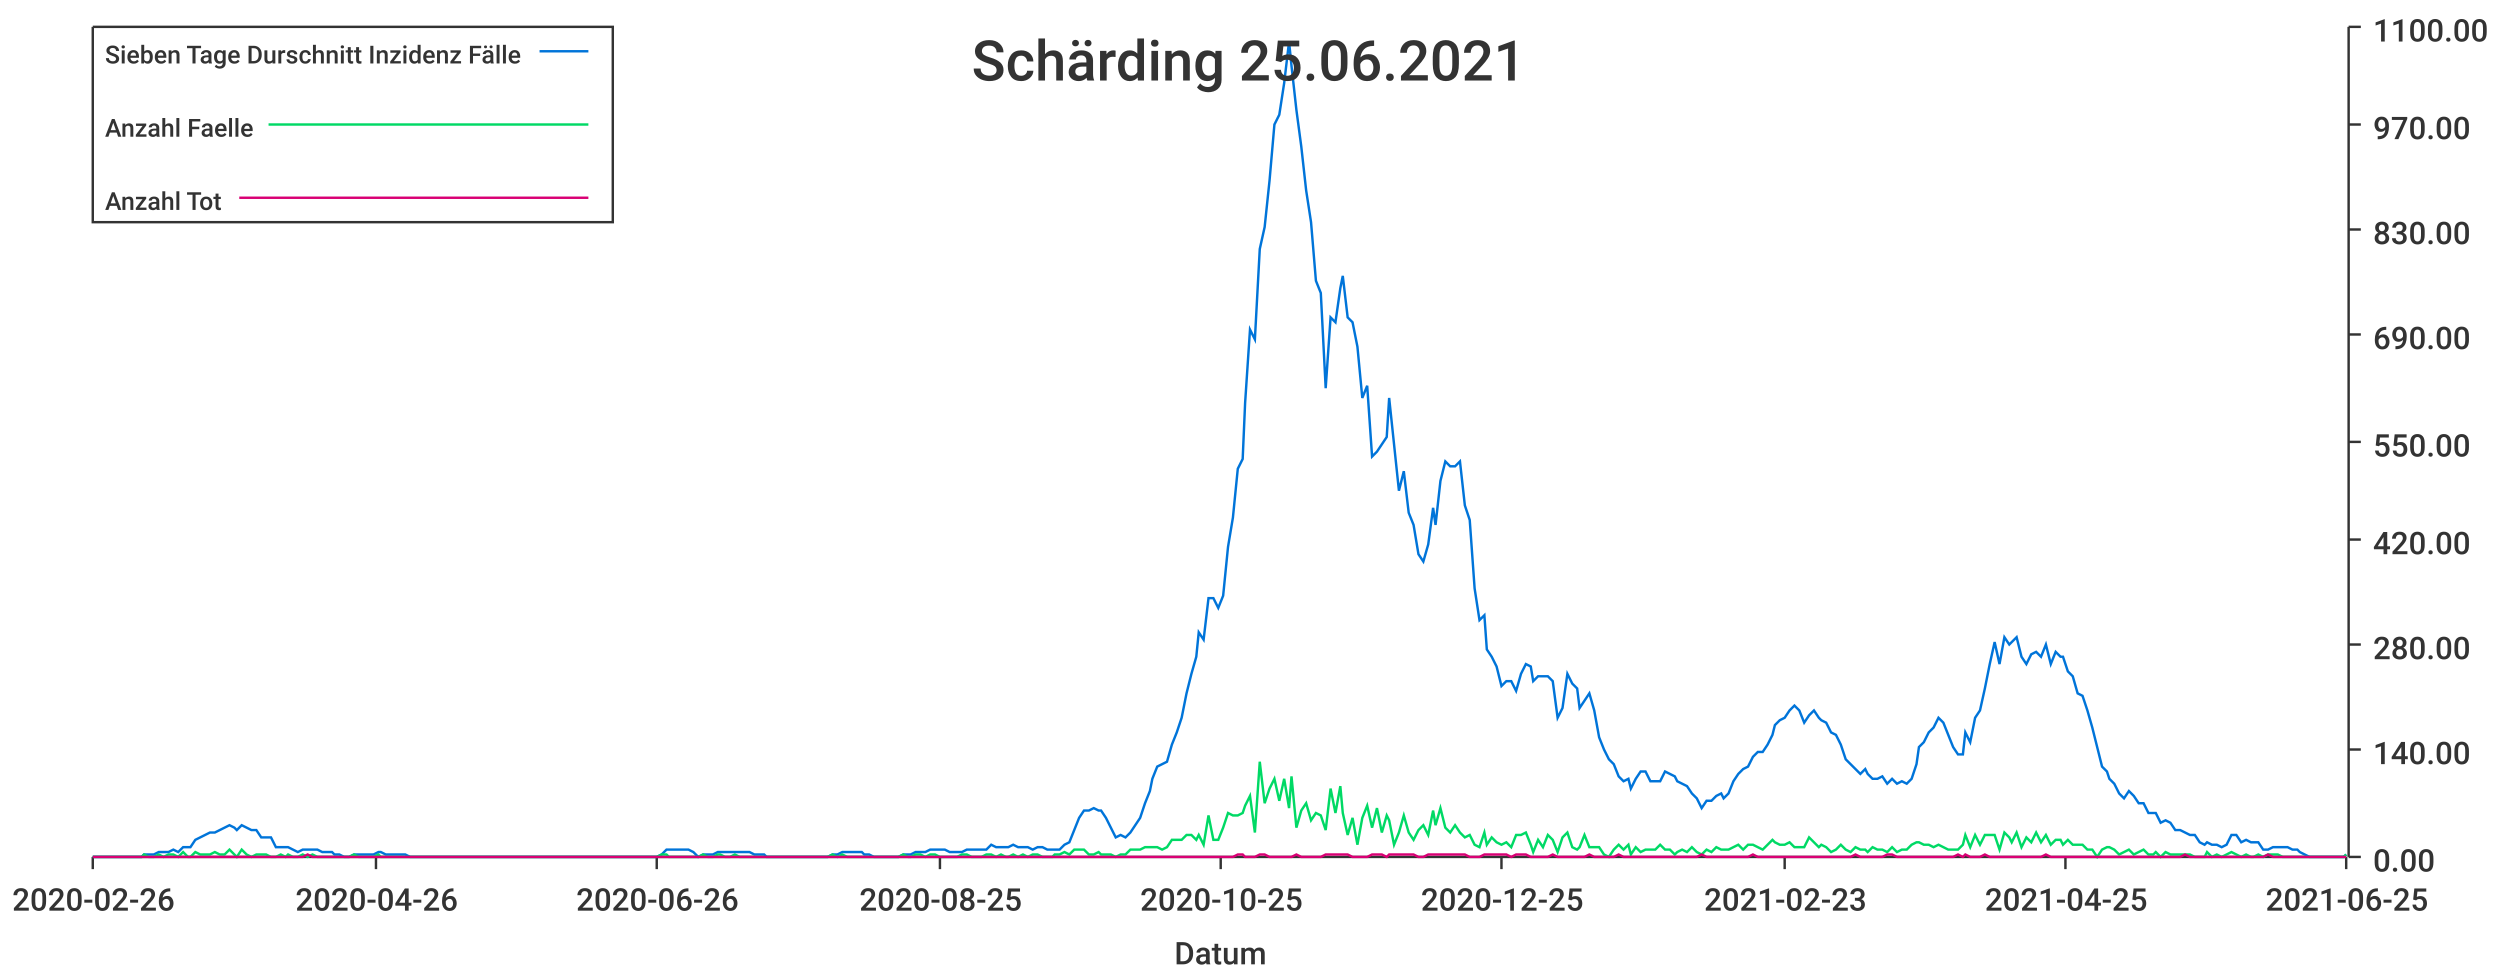
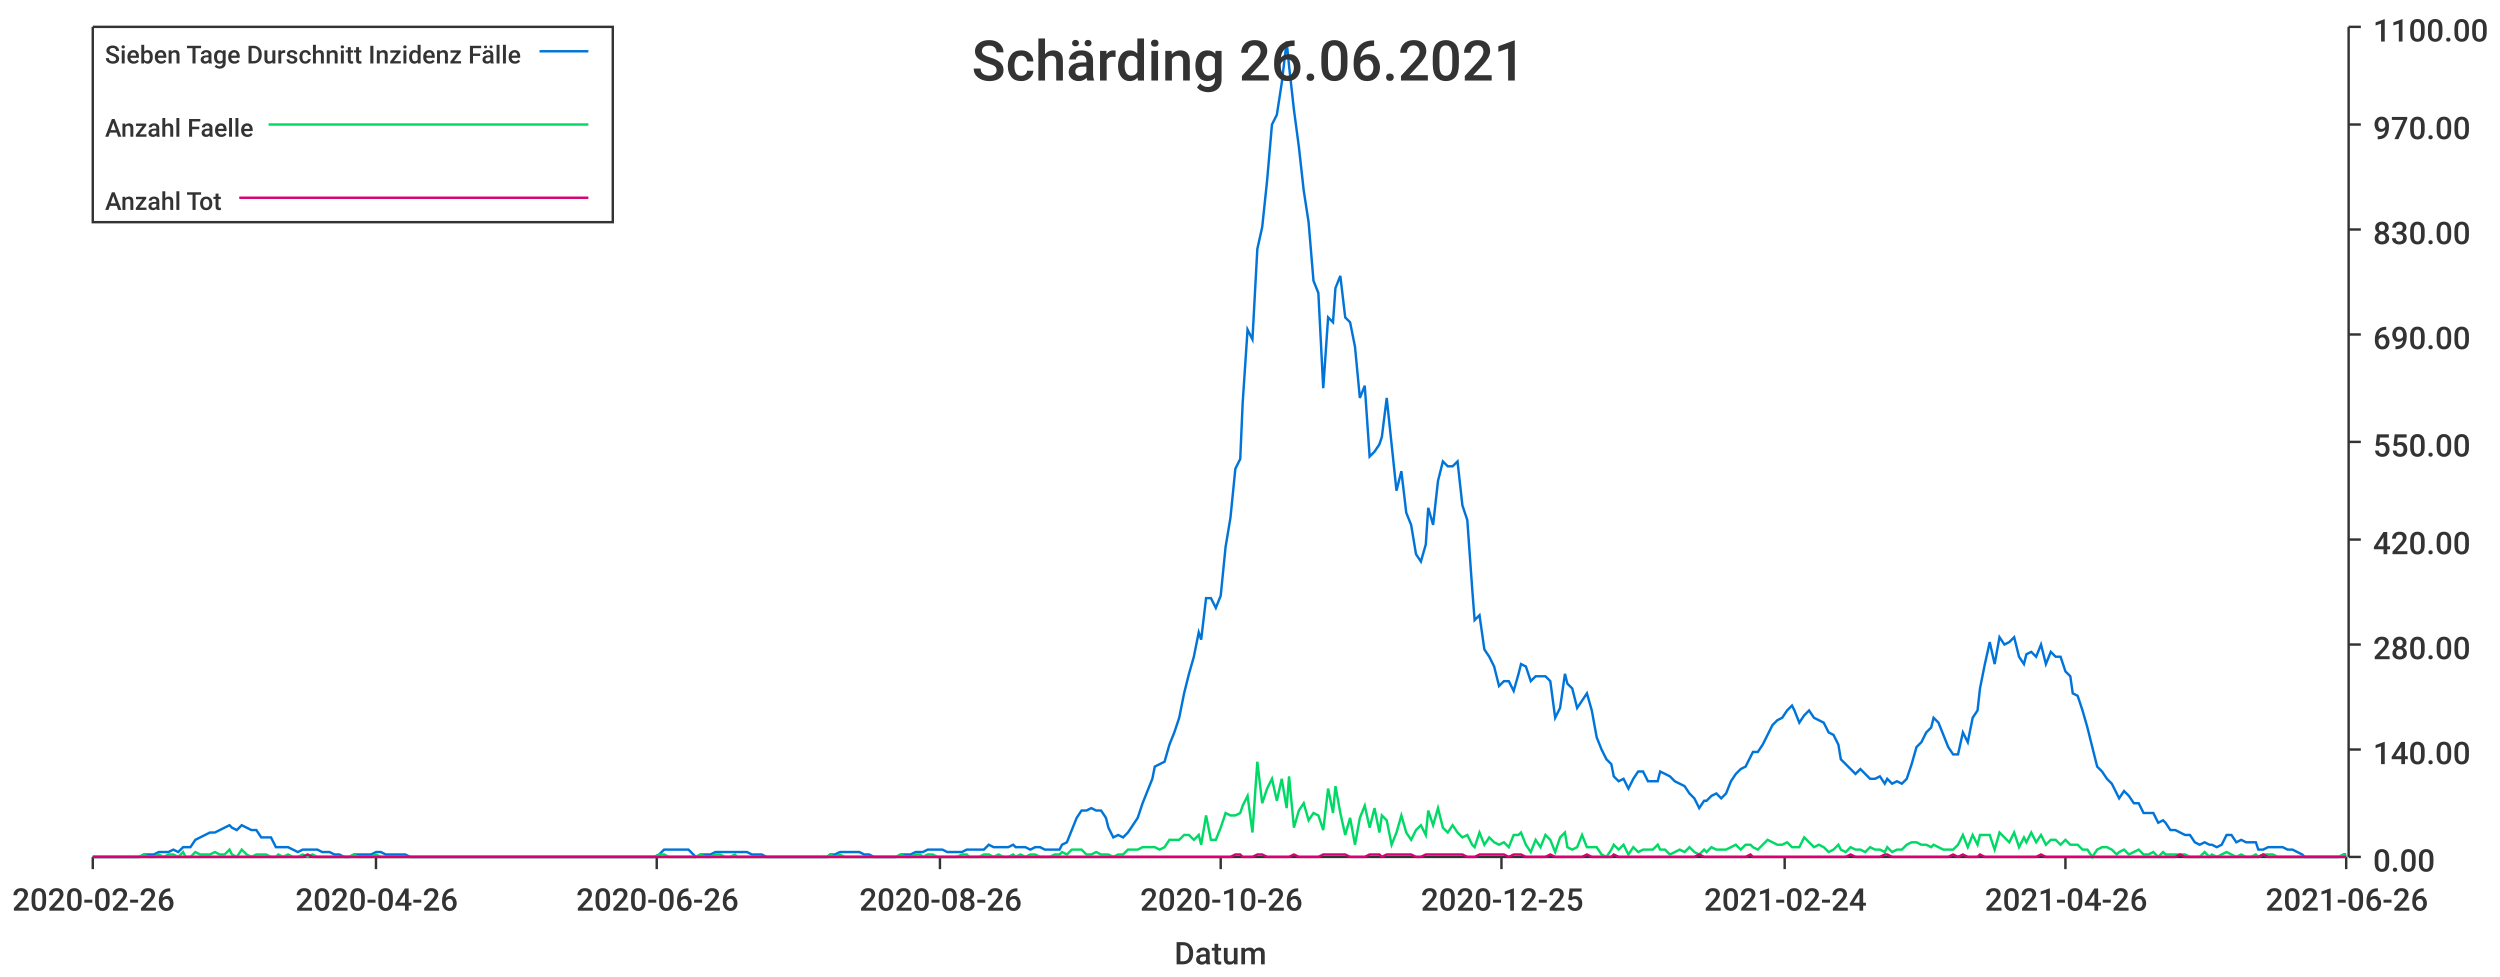
<svg xmlns="http://www.w3.org/2000/svg" width="1024" height="400">\n<path d="M 0 0 L 1024 0 L 1024 400 L 0 400 L 0 0" style="stroke-width:0;stroke:rgba(255,255,255,1.0);fill:rgba(255,255,255,1.0)" />
  <path d="M 38 11 L 961 11 L 961 351 L 38 351 L 38 11" style="stroke-width:0;stroke:rgba(255,255,255,1.0);fill:rgba(255,255,255,1.0)" />
  <path d="M 38 351 L 961 351" style="stroke-width:1;stroke:rgba(51,51,51,1.0);fill:none" />
  <path d="M 38 351 L 38 356" style="stroke-width:1;stroke:rgba(51,51,51,1.0);fill:none" />
  <text x="5" y="373" style="stroke-width:0;stroke:none;fill:rgba(51,51,51,1.0);font-size:12.8px;font-family:'Roboto Medium',sans-serif">2020-02-26</text>
  <path d="M 154 351 L 154 356" style="stroke-width:1;stroke:rgba(51,51,51,1.0);fill:none" />
  <text x="121" y="373" style="stroke-width:0;stroke:none;fill:rgba(51,51,51,1.0);font-size:12.8px;font-family:'Roboto Medium',sans-serif">2020-04-26</text>
  <path d="M 269 351 L 269 356" style="stroke-width:1;stroke:rgba(51,51,51,1.0);fill:none" />
  <text x="236" y="373" style="stroke-width:0;stroke:none;fill:rgba(51,51,51,1.0);font-size:12.8px;font-family:'Roboto Medium',sans-serif">2020-06-26</text>
  <path d="M 385 351 L 385 356" style="stroke-width:1;stroke:rgba(51,51,51,1.0);fill:none" />
-   <text x="352" y="373" style="stroke-width:0;stroke:none;fill:rgba(51,51,51,1.0);font-size:12.8px;font-family:'Roboto Medium',sans-serif">2020-08-25</text>
+   <text x="352" y="373" style="stroke-width:0;stroke:none;fill:rgba(51,51,51,1.0);font-size:12.8px;font-family:'Roboto Medium',sans-serif">2020-08-26</text>
  <path d="M 500 351 L 500 356" style="stroke-width:1;stroke:rgba(51,51,51,1.0);fill:none" />
-   <text x="467" y="373" style="stroke-width:0;stroke:none;fill:rgba(51,51,51,1.0);font-size:12.8px;font-family:'Roboto Medium',sans-serif">2020-10-25</text>
+   <text x="467" y="373" style="stroke-width:0;stroke:none;fill:rgba(51,51,51,1.0);font-size:12.8px;font-family:'Roboto Medium',sans-serif">2020-10-26</text>
  <path d="M 615 351 L 615 356" style="stroke-width:1;stroke:rgba(51,51,51,1.0);fill:none" />
  <text x="582" y="373" style="stroke-width:0;stroke:none;fill:rgba(51,51,51,1.0);font-size:12.8px;font-family:'Roboto Medium',sans-serif">2020-12-25</text>
  <path d="M 731 351 L 731 356" style="stroke-width:1;stroke:rgba(51,51,51,1.0);fill:none" />
-   <text x="698" y="373" style="stroke-width:0;stroke:none;fill:rgba(51,51,51,1.0);font-size:12.8px;font-family:'Roboto Medium',sans-serif">2021-02-23</text>
+   <text x="698" y="373" style="stroke-width:0;stroke:none;fill:rgba(51,51,51,1.0);font-size:12.8px;font-family:'Roboto Medium',sans-serif">2021-02-24</text>
  <path d="M 846 351 L 846 356" style="stroke-width:1;stroke:rgba(51,51,51,1.0);fill:none" />
-   <text x="813" y="373" style="stroke-width:0;stroke:none;fill:rgba(51,51,51,1.0);font-size:12.8px;font-family:'Roboto Medium',sans-serif">2021-04-25</text>
+   <text x="813" y="373" style="stroke-width:0;stroke:none;fill:rgba(51,51,51,1.0);font-size:12.8px;font-family:'Roboto Medium',sans-serif">2021-04-26</text>
  <path d="M 961 351 L 961 356" style="stroke-width:1;stroke:rgba(51,51,51,1.0);fill:none" />
-   <text x="928" y="373" style="stroke-width:0;stroke:none;fill:rgba(51,51,51,1.0);font-size:12.8px;font-family:'Roboto Medium',sans-serif">2021-06-25</text>
+   <text x="928" y="373" style="stroke-width:0;stroke:none;fill:rgba(51,51,51,1.0);font-size:12.8px;font-family:'Roboto Medium',sans-serif">2021-06-26</text>
  <text x="481" y="395" style="stroke-width:0;stroke:none;fill:rgba(51,51,51,1.0);font-size:12.8px;font-family:'Roboto Medium',sans-serif">Datum</text>
  <path d="M 962 351 L 962 11" style="stroke-width:1;stroke:rgba(51,51,51,1.0);fill:none" />
  <path d="M 962 351 L 967 351" style="stroke-width:1;stroke:rgba(51,51,51,1.0);fill:none" />
  <text x="972" y="357" style="stroke-width:0;stroke:none;fill:rgba(51,51,51,1.0);font-size:12.8px;font-family:'Roboto Medium',sans-serif">0.00</text>
  <path d="M 962 307 L 967 307" style="stroke-width:1;stroke:rgba(51,51,51,1.0);fill:none" />
  <text x="972" y="313" style="stroke-width:0;stroke:none;fill:rgba(51,51,51,1.0);font-size:12.8px;font-family:'Roboto Medium',sans-serif">140.00</text>
  <path d="M 962 264 L 967 264" style="stroke-width:1;stroke:rgba(51,51,51,1.0);fill:none" />
  <text x="972" y="270" style="stroke-width:0;stroke:none;fill:rgba(51,51,51,1.0);font-size:12.8px;font-family:'Roboto Medium',sans-serif">280.00</text>
  <path d="M 962 221 L 967 221" style="stroke-width:1;stroke:rgba(51,51,51,1.0);fill:none" />
  <text x="972" y="227" style="stroke-width:0;stroke:none;fill:rgba(51,51,51,1.0);font-size:12.8px;font-family:'Roboto Medium',sans-serif">420.00</text>
  <path d="M 962 181 L 967 181" style="stroke-width:1;stroke:rgba(51,51,51,1.0);fill:none" />
  <text x="972" y="187" style="stroke-width:0;stroke:none;fill:rgba(51,51,51,1.0);font-size:12.8px;font-family:'Roboto Medium',sans-serif">550.00</text>
  <path d="M 962 137 L 967 137" style="stroke-width:1;stroke:rgba(51,51,51,1.0);fill:none" />
  <text x="972" y="143" style="stroke-width:0;stroke:none;fill:rgba(51,51,51,1.0);font-size:12.8px;font-family:'Roboto Medium',sans-serif">690.00</text>
  <path d="M 962 94 L 967 94" style="stroke-width:1;stroke:rgba(51,51,51,1.0);fill:none" />
  <text x="972" y="100" style="stroke-width:0;stroke:none;fill:rgba(51,51,51,1.0);font-size:12.8px;font-family:'Roboto Medium',sans-serif">830.00</text>
  <path d="M 962 51 L 967 51" style="stroke-width:1;stroke:rgba(51,51,51,1.0);fill:none" />
  <text x="972" y="57" style="stroke-width:0;stroke:none;fill:rgba(51,51,51,1.0);font-size:12.8px;font-family:'Roboto Medium',sans-serif">970.00</text>
  <path d="M 962 11 L 967 11" style="stroke-width:1;stroke:rgba(51,51,51,1.0);fill:none" />
  <text x="972" y="17" style="stroke-width:0;stroke:none;fill:rgba(51,51,51,1.0);font-size:12.8px;font-family:'Roboto Medium',sans-serif">1100.00</text>
-   <path d="M 38 351 L 40 351 L 42 351 L 44 351 L 46 351 L 48 351 L 50 351 L 52 351 L 54 351 L 56 351 L 58 351 L 59 350 L 61 350 L 63 350 L 65 349 L 67 349 L 69 349 L 71 348 L 73 349 L 75 347 L 77 347 L 78 347 L 80 344 L 82 343 L 84 342 L 86 341 L 88 341 L 90 340 L 92 339 L 94 338 L 96 339 L 97 340 L 99 338 L 101 339 L 103 340 L 105 340 L 107 343 L 109 343 L 111 343 L 113 347 L 115 347 L 117 347 L 118 347 L 120 348 L 122 349 L 124 348 L 126 348 L 128 348 L 130 348 L 132 349 L 134 349 L 136 349 L 137 350 L 139 350 L 141 351 L 143 351 L 145 350 L 147 350 L 149 350 L 151 350 L 153 350 L 155 349 L 156 349 L 158 350 L 160 350 L 162 350 L 164 350 L 166 350 L 168 351 L 170 351 L 172 351 L 174 351 L 176 351 L 177 351 L 179 351 L 181 351 L 183 351 L 185 351 L 187 351 L 189 351 L 191 351 L 193 351 L 195 351 L 196 351 L 198 351 L 200 351 L 202 351 L 204 351 L 206 351 L 208 351 L 210 351 L 212 351 L 214 351 L 215 351 L 217 351 L 219 351 L 221 351 L 223 351 L 225 351 L 227 351 L 229 351 L 231 351 L 233 351 L 235 351 L 236 351 L 238 351 L 240 351 L 242 351 L 244 351 L 246 351 L 248 351 L 250 351 L 252 351 L 254 351 L 255 351 L 257 351 L 259 351 L 261 351 L 263 351 L 265 351 L 267 351 L 269 351 L 271 350 L 273 348 L 274 348 L 276 348 L 278 348 L 280 348 L 282 348 L 284 349 L 286 351 L 288 350 L 290 350 L 292 350 L 294 349 L 295 349 L 297 349 L 299 349 L 301 349 L 303 349 L 305 349 L 307 349 L 309 350 L 311 350 L 313 350 L 314 351 L 316 351 L 318 351 L 320 351 L 322 351 L 324 351 L 326 351 L 328 351 L 330 351 L 332 351 L 333 351 L 335 351 L 337 351 L 339 351 L 341 350 L 343 350 L 345 349 L 347 349 L 349 349 L 351 349 L 353 349 L 354 350 L 356 350 L 358 351 L 360 351 L 362 351 L 364 351 L 366 351 L 368 351 L 370 350 L 372 350 L 373 350 L 375 349 L 377 349 L 379 349 L 381 348 L 383 348 L 385 348 L 387 348 L 389 349 L 391 349 L 392 349 L 394 349 L 396 348 L 398 348 L 400 348 L 402 348 L 404 348 L 406 346 L 408 347 L 410 347 L 412 347 L 413 347 L 415 346 L 417 347 L 419 347 L 421 347 L 423 348 L 425 347 L 427 347 L 429 348 L 431 348 L 432 348 L 434 348 L 436 346 L 438 345 L 440 340 L 442 335 L 444 332 L 446 332 L 448 331 L 450 332 L 451 332 L 453 335 L 455 339 L 457 343 L 459 342 L 461 343 L 463 341 L 465 338 L 467 335 L 469 329 L 471 324 L 472 319 L 474 314 L 476 313 L 478 312 L 480 305 L 482 300 L 484 294 L 486 284 L 488 276 L 490 269 L 491 259 L 493 262 L 495 245 L 497 245 L 499 249 L 501 244 L 503 224 L 505 212 L 507 192 L 509 188 L 510 165 L 512 135 L 514 139 L 516 102 L 518 93 L 520 74 L 522 51 L 524 47 L 526 34 L 528 17 L 529 27 L 531 45 L 533 60 L 535 78 L 537 91 L 539 115 L 541 120 L 543 159 L 545 130 L 547 132 L 549 118 L 550 113 L 552 130 L 554 132 L 556 142 L 558 163 L 560 158 L 562 187 L 564 185 L 566 182 L 568 179 L 569 163 L 571 182 L 573 201 L 575 193 L 577 210 L 579 215 L 581 227 L 583 230 L 585 223 L 587 208 L 588 215 L 590 197 L 592 189 L 594 191 L 596 191 L 598 189 L 600 207 L 602 213 L 604 241 L 606 254 L 608 252 L 609 266 L 611 269 L 613 273 L 615 281 L 617 279 L 619 279 L 621 283 L 623 276 L 625 272 L 627 273 L 628 279 L 630 277 L 632 277 L 634 277 L 636 279 L 638 294 L 640 290 L 642 276 L 644 280 L 646 282 L 647 290 L 649 287 L 651 284 L 653 291 L 655 302 L 657 307 L 659 311 L 661 313 L 663 318 L 665 320 L 667 319 L 668 323 L 670 319 L 672 316 L 674 316 L 676 320 L 678 320 L 680 320 L 682 316 L 684 317 L 686 318 L 687 320 L 689 321 L 691 322 L 693 325 L 695 327 L 697 331 L 699 328 L 701 328 L 703 326 L 705 325 L 706 327 L 708 325 L 710 320 L 712 317 L 714 315 L 716 314 L 718 310 L 720 308 L 722 308 L 724 305 L 726 301 L 727 297 L 729 295 L 731 294 L 733 291 L 735 289 L 737 291 L 739 296 L 741 293 L 743 291 L 745 294 L 746 295 L 748 296 L 750 300 L 752 301 L 754 305 L 756 311 L 758 313 L 760 315 L 762 317 L 764 315 L 765 317 L 767 319 L 769 319 L 771 318 L 773 321 L 775 319 L 777 321 L 779 320 L 781 321 L 783 319 L 785 313 L 786 306 L 788 304 L 790 300 L 792 298 L 794 294 L 796 296 L 798 301 L 800 306 L 802 309 L 804 309 L 805 300 L 807 304 L 809 294 L 811 291 L 813 282 L 815 272 L 817 263 L 819 272 L 821 261 L 823 264 L 824 263 L 826 261 L 828 269 L 830 272 L 832 268 L 834 267 L 836 269 L 838 264 L 840 272 L 842 267 L 844 269 L 845 269 L 847 275 L 849 277 L 851 284 L 853 285 L 855 291 L 857 298 L 859 306 L 861 314 L 863 316 L 864 319 L 866 321 L 868 325 L 870 327 L 872 324 L 874 326 L 876 329 L 878 329 L 880 333 L 882 333 L 883 333 L 885 337 L 887 336 L 889 337 L 891 340 L 893 340 L 895 341 L 897 342 L 899 342 L 901 345 L 903 346 L 904 345 L 906 346 L 908 346 L 910 347 L 912 346 L 914 342 L 916 342 L 918 345 L 920 344 L 922 345 L 923 345 L 925 345 L 927 348 L 929 348 L 931 347 L 933 347 L 935 347 L 937 347 L 939 348 L 941 348 L 942 349 L 944 350 L 946 351 L 948 351 L 950 351 L 952 351 L 954 351 L 956 351 L 958 351 L 960 351 L 961 350" style="stroke-width:1;stroke:rgba(0,116,217,1.0);fill:none" />
-   <path d="M 38 351 L 40 351 L 42 351 L 44 351 L 46 351 L 48 351 L 50 351 L 52 351 L 54 351 L 56 351 L 58 351 L 59 350 L 61 351 L 63 351 L 65 350 L 67 351 L 69 350 L 71 350 L 73 351 L 75 349 L 77 351 L 78 351 L 80 349 L 82 350 L 84 350 L 86 350 L 88 349 L 90 350 L 92 350 L 94 348 L 96 350 L 97 351 L 99 348 L 101 350 L 103 351 L 105 350 L 107 350 L 109 350 L 111 351 L 113 351 L 115 350 L 117 351 L 118 350 L 120 351 L 122 351 L 124 350 L 126 351 L 128 350 L 130 351 L 132 351 L 134 351 L 136 351 L 137 351 L 139 351 L 141 351 L 143 351 L 145 350 L 147 351 L 149 351 L 151 351 L 153 351 L 155 350 L 156 351 L 158 351 L 160 351 L 162 351 L 164 351 L 166 351 L 168 351 L 170 351 L 172 351 L 174 351 L 176 351 L 177 351 L 179 351 L 181 351 L 183 351 L 185 351 L 187 351 L 189 351 L 191 351 L 193 351 L 195 351 L 196 351 L 198 351 L 200 351 L 202 351 L 204 351 L 206 351 L 208 351 L 210 351 L 212 351 L 214 351 L 215 351 L 217 351 L 219 351 L 221 351 L 223 351 L 225 351 L 227 351 L 229 351 L 231 351 L 233 351 L 235 351 L 236 351 L 238 351 L 240 351 L 242 351 L 244 351 L 246 351 L 248 351 L 250 351 L 252 351 L 254 351 L 255 351 L 257 351 L 259 351 L 261 351 L 263 351 L 265 351 L 267 351 L 269 351 L 271 350 L 273 350 L 274 351 L 276 351 L 278 351 L 280 351 L 282 351 L 284 351 L 286 351 L 288 350 L 290 351 L 292 351 L 294 350 L 295 350 L 297 351 L 299 351 L 301 350 L 303 351 L 305 351 L 307 351 L 309 351 L 311 351 L 313 351 L 314 351 L 316 351 L 318 351 L 320 351 L 322 351 L 324 351 L 326 351 L 328 351 L 330 351 L 332 351 L 333 351 L 335 351 L 337 351 L 339 351 L 341 350 L 343 351 L 345 350 L 347 351 L 349 351 L 351 351 L 353 351 L 354 351 L 356 351 L 358 351 L 360 351 L 362 351 L 364 351 L 366 351 L 368 351 L 370 350 L 372 351 L 373 351 L 375 350 L 377 350 L 379 351 L 381 350 L 383 350 L 385 351 L 387 351 L 389 351 L 391 351 L 392 351 L 394 350 L 396 350 L 398 351 L 400 351 L 402 351 L 404 350 L 406 350 L 408 351 L 410 350 L 412 351 L 413 351 L 415 350 L 417 351 L 419 350 L 421 351 L 423 350 L 425 350 L 427 351 L 429 351 L 431 351 L 432 350 L 434 350 L 436 349 L 438 350 L 440 348 L 442 348 L 444 348 L 446 350 L 448 350 L 450 349 L 451 350 L 453 350 L 455 350 L 457 351 L 459 350 L 461 350 L 463 348 L 465 348 L 467 348 L 469 347 L 471 347 L 472 347 L 474 347 L 476 348 L 478 347 L 480 344 L 482 344 L 484 344 L 486 342 L 488 342 L 490 344 L 491 342 L 493 346 L 495 334 L 497 344 L 499 344 L 501 339 L 503 333 L 505 334 L 507 334 L 509 333 L 510 330 L 512 326 L 514 341 L 516 312 L 518 329 L 520 323 L 522 319 L 524 328 L 526 319 L 528 331 L 529 318 L 531 339 L 533 332 L 535 329 L 537 336 L 539 333 L 541 334 L 543 340 L 545 323 L 547 333 L 549 322 L 550 333 L 552 342 L 554 335 L 556 346 L 558 335 L 560 330 L 562 339 L 564 331 L 566 341 L 568 334 L 569 336 L 571 346 L 573 341 L 575 334 L 577 341 L 579 344 L 581 340 L 583 338 L 585 342 L 587 332 L 588 338 L 590 331 L 592 339 L 594 341 L 596 338 L 598 341 L 600 343 L 602 342 L 604 346 L 606 347 L 608 341 L 609 346 L 611 343 L 613 345 L 615 346 L 617 345 L 619 347 L 621 342 L 623 342 L 625 341 L 627 346 L 628 349 L 630 344 L 632 347 L 634 342 L 636 344 L 638 349 L 640 343 L 642 341 L 644 347 L 646 348 L 647 347 L 649 342 L 651 347 L 653 347 L 655 347 L 657 350 L 659 351 L 661 348 L 663 346 L 665 348 L 667 346 L 668 350 L 670 347 L 672 349 L 674 348 L 676 348 L 678 348 L 680 346 L 682 348 L 684 348 L 686 350 L 687 349 L 689 348 L 691 349 L 693 347 L 695 349 L 697 350 L 699 348 L 701 349 L 703 347 L 705 348 L 706 348 L 708 348 L 710 347 L 712 346 L 714 348 L 716 346 L 718 346 L 720 347 L 722 348 L 724 346 L 726 344 L 727 345 L 729 346 L 731 346 L 733 345 L 735 347 L 737 347 L 739 347 L 741 343 L 743 345 L 745 347 L 746 346 L 748 347 L 750 349 L 752 348 L 754 346 L 756 348 L 758 349 L 760 347 L 762 348 L 764 348 L 765 349 L 767 347 L 769 348 L 771 348 L 773 349 L 775 347 L 777 349 L 779 348 L 781 348 L 783 346 L 785 345 L 786 345 L 788 346 L 790 346 L 792 347 L 794 346 L 796 347 L 798 348 L 800 348 L 802 348 L 804 346 L 805 342 L 807 347 L 809 342 L 811 346 L 813 342 L 815 342 L 817 342 L 819 348 L 821 341 L 823 343 L 824 345 L 826 341 L 828 347 L 830 343 L 832 345 L 834 341 L 836 345 L 838 342 L 840 346 L 842 344 L 844 344 L 845 346 L 847 344 L 849 346 L 851 346 L 853 346 L 855 348 L 857 348 L 859 351 L 861 348 L 863 347 L 864 347 L 866 348 L 868 350 L 870 349 L 872 348 L 874 350 L 876 349 L 878 348 L 880 350 L 882 350 L 883 349 L 885 351 L 887 349 L 889 350 L 891 350 L 893 350 L 895 350 L 897 350 L 899 351 L 901 351 L 903 351 L 904 349 L 906 351 L 908 350 L 910 351 L 912 350 L 914 349 L 916 350 L 918 351 L 920 350 L 922 351 L 923 351 L 925 350 L 927 351 L 929 350 L 931 350 L 933 350 L 935 351 L 937 351 L 939 351 L 941 351 L 942 351 L 944 351 L 946 351 L 948 351 L 950 351 L 952 351 L 954 351 L 956 351 L 958 351 L 960 351 L 961 350" style="stroke-width:1;stroke:rgba(0,217,101,1.0);fill:none" />
-   <path d="M 38 351 L 40 351 L 42 351 L 44 351 L 46 351 L 48 351 L 50 351 L 52 351 L 54 351 L 56 351 L 58 351 L 59 351 L 61 351 L 63 351 L 65 351 L 67 351 L 69 351 L 71 351 L 73 351 L 75 351 L 77 351 L 78 351 L 80 351 L 82 351 L 84 351 L 86 351 L 88 351 L 90 351 L 92 351 L 94 351 L 96 351 L 97 351 L 99 351 L 101 351 L 103 351 L 105 351 L 107 351 L 109 351 L 111 351 L 113 351 L 115 351 L 117 351 L 118 351 L 120 351 L 122 351 L 124 351 L 126 350 L 128 351 L 130 351 L 132 351 L 134 351 L 136 351 L 137 351 L 139 351 L 141 351 L 143 351 L 145 351 L 147 351 L 149 351 L 151 351 L 153 351 L 155 351 L 156 351 L 158 351 L 160 351 L 162 351 L 164 351 L 166 351 L 168 351 L 170 351 L 172 351 L 174 351 L 176 351 L 177 351 L 179 351 L 181 351 L 183 351 L 185 351 L 187 351 L 189 351 L 191 351 L 193 351 L 195 351 L 196 351 L 198 351 L 200 351 L 202 351 L 204 351 L 206 351 L 208 351 L 210 351 L 212 351 L 214 351 L 215 351 L 217 351 L 219 351 L 221 351 L 223 351 L 225 351 L 227 351 L 229 351 L 231 351 L 233 351 L 235 351 L 236 351 L 238 351 L 240 351 L 242 351 L 244 351 L 246 351 L 248 351 L 250 351 L 252 351 L 254 351 L 255 351 L 257 351 L 259 351 L 261 351 L 263 351 L 265 351 L 267 351 L 269 351 L 271 351 L 273 351 L 274 351 L 276 351 L 278 351 L 280 351 L 282 351 L 284 351 L 286 351 L 288 351 L 290 351 L 292 351 L 294 351 L 295 351 L 297 351 L 299 351 L 301 351 L 303 351 L 305 351 L 307 351 L 309 351 L 311 351 L 313 351 L 314 351 L 316 351 L 318 351 L 320 351 L 322 351 L 324 351 L 326 351 L 328 351 L 330 351 L 332 351 L 333 351 L 335 351 L 337 351 L 339 351 L 341 351 L 343 351 L 345 351 L 347 351 L 349 351 L 351 351 L 353 351 L 354 351 L 356 351 L 358 351 L 360 351 L 362 351 L 364 351 L 366 351 L 368 351 L 370 351 L 372 351 L 373 351 L 375 351 L 377 351 L 379 351 L 381 351 L 383 351 L 385 351 L 387 351 L 389 351 L 391 351 L 392 351 L 394 351 L 396 351 L 398 351 L 400 351 L 402 351 L 404 351 L 406 351 L 408 351 L 410 351 L 412 351 L 413 351 L 415 351 L 417 351 L 419 351 L 421 351 L 423 351 L 425 351 L 427 351 L 429 351 L 431 351 L 432 351 L 434 351 L 436 351 L 438 351 L 440 351 L 442 351 L 444 351 L 446 351 L 448 351 L 450 351 L 451 351 L 453 351 L 455 351 L 457 351 L 459 351 L 461 351 L 463 351 L 465 351 L 467 351 L 469 351 L 471 351 L 472 351 L 474 351 L 476 351 L 478 351 L 480 351 L 482 351 L 484 351 L 486 351 L 488 351 L 490 351 L 491 351 L 493 351 L 495 351 L 497 351 L 499 351 L 501 351 L 503 351 L 505 351 L 507 350 L 509 350 L 510 351 L 512 351 L 514 351 L 516 350 L 518 350 L 520 351 L 522 351 L 524 351 L 526 351 L 528 351 L 529 351 L 531 350 L 533 351 L 535 351 L 537 351 L 539 351 L 541 351 L 543 350 L 545 350 L 547 350 L 549 350 L 550 350 L 552 350 L 554 351 L 556 351 L 558 351 L 560 351 L 562 350 L 564 350 L 566 350 L 568 351 L 569 350 L 571 350 L 573 350 L 575 350 L 577 350 L 579 350 L 581 351 L 583 351 L 585 350 L 587 350 L 588 350 L 590 350 L 592 350 L 594 350 L 596 350 L 598 350 L 600 350 L 602 351 L 604 351 L 606 351 L 608 350 L 609 350 L 611 350 L 613 350 L 615 350 L 617 350 L 619 351 L 621 350 L 623 350 L 625 350 L 627 351 L 628 351 L 630 351 L 632 351 L 634 351 L 636 350 L 638 351 L 640 351 L 642 351 L 644 351 L 646 351 L 647 351 L 649 351 L 651 350 L 653 351 L 655 351 L 657 351 L 659 351 L 661 351 L 663 350 L 665 351 L 667 351 L 668 351 L 670 351 L 672 351 L 674 351 L 676 351 L 678 351 L 680 351 L 682 351 L 684 351 L 686 351 L 687 351 L 689 351 L 691 351 L 693 351 L 695 351 L 697 350 L 699 351 L 701 351 L 703 351 L 705 351 L 706 351 L 708 351 L 710 351 L 712 351 L 714 351 L 716 351 L 718 350 L 720 351 L 722 351 L 724 351 L 726 351 L 727 351 L 729 351 L 731 351 L 733 351 L 735 351 L 737 351 L 739 351 L 741 351 L 743 351 L 745 351 L 746 351 L 748 351 L 750 351 L 752 351 L 754 351 L 756 351 L 758 351 L 760 350 L 762 351 L 764 351 L 765 351 L 767 351 L 769 351 L 771 351 L 773 350 L 775 350 L 777 351 L 779 351 L 781 351 L 783 351 L 785 351 L 786 351 L 788 351 L 790 351 L 792 351 L 794 351 L 796 351 L 798 351 L 800 351 L 802 350 L 804 351 L 805 350 L 807 351 L 809 351 L 811 351 L 813 350 L 815 351 L 817 351 L 819 351 L 821 351 L 823 351 L 824 351 L 826 351 L 828 351 L 830 351 L 832 351 L 834 351 L 836 351 L 838 350 L 840 351 L 842 351 L 844 351 L 845 351 L 847 351 L 849 351 L 851 351 L 853 351 L 855 351 L 857 351 L 859 351 L 861 351 L 863 351 L 864 351 L 866 351 L 868 351 L 870 351 L 872 351 L 874 351 L 876 351 L 878 351 L 880 351 L 882 351 L 883 351 L 885 351 L 887 351 L 889 351 L 891 351 L 893 351 L 895 350 L 897 351 L 899 351 L 901 351 L 903 351 L 904 351 L 906 351 L 908 351 L 910 351 L 912 351 L 914 351 L 916 351 L 918 351 L 920 351 L 922 351 L 923 351 L 925 351 L 927 351 L 929 350 L 931 351 L 933 351 L 935 351 L 937 351 L 939 351 L 941 351 L 942 351 L 944 351 L 946 351 L 948 351 L 950 351 L 952 351 L 954 351 L 956 351 L 958 351 L 960 351 L 961 351" style="stroke-width:1;stroke:rgba(217,0,116,1.0);fill:none" />
-   <text x="398" y="33" style="stroke-width:0;stroke:none;fill:rgba(51,51,51,1.0);font-size:23.0px;font-family:'Roboto Medium',sans-serif">Schärding 25.06.2021</text>
+   <path d="M 38 351 L 40 351 L 42 351 L 44 351 L 46 351 L 48 351 L 50 351 L 52 351 L 54 351 L 56 351 L 57 351 L 59 350 L 61 350 L 63 350 L 65 349 L 67 349 L 69 349 L 71 348 L 73 349 L 75 347 L 76 347 L 78 347 L 80 344 L 82 343 L 84 342 L 86 341 L 88 341 L 90 340 L 92 339 L 94 338 L 95 339 L 97 340 L 99 338 L 101 339 L 103 340 L 105 340 L 107 343 L 109 343 L 111 343 L 113 347 L 114 347 L 116 347 L 118 347 L 120 348 L 122 349 L 124 348 L 126 348 L 128 348 L 130 348 L 132 349 L 133 349 L 135 349 L 137 350 L 139 350 L 141 351 L 143 351 L 145 350 L 147 350 L 149 350 L 151 350 L 152 350 L 154 349 L 156 349 L 158 350 L 160 350 L 162 350 L 164 350 L 166 350 L 168 351 L 170 351 L 171 351 L 173 351 L 175 351 L 177 351 L 179 351 L 181 351 L 183 351 L 185 351 L 187 351 L 189 351 L 190 351 L 192 351 L 194 351 L 196 351 L 198 351 L 200 351 L 202 351 L 204 351 L 206 351 L 208 351 L 209 351 L 211 351 L 213 351 L 215 351 L 217 351 L 219 351 L 221 351 L 223 351 L 225 351 L 227 351 L 228 351 L 230 351 L 232 351 L 234 351 L 236 351 L 238 351 L 240 351 L 242 351 L 244 351 L 246 351 L 247 351 L 249 351 L 251 351 L 253 351 L 255 351 L 257 351 L 259 351 L 261 351 L 263 351 L 265 351 L 266 351 L 268 351 L 270 350 L 272 348 L 274 348 L 276 348 L 278 348 L 280 348 L 282 348 L 283 349 L 285 351 L 287 350 L 289 350 L 291 350 L 293 349 L 295 349 L 297 349 L 299 349 L 301 349 L 302 349 L 304 349 L 306 349 L 308 350 L 310 350 L 312 350 L 314 351 L 316 351 L 318 351 L 320 351 L 321 351 L 323 351 L 325 351 L 327 351 L 329 351 L 331 351 L 333 351 L 335 351 L 337 351 L 339 351 L 340 350 L 342 350 L 344 349 L 346 349 L 348 349 L 350 349 L 352 349 L 354 350 L 356 350 L 358 351 L 359 351 L 361 351 L 363 351 L 365 351 L 367 351 L 369 350 L 371 350 L 373 350 L 375 349 L 377 349 L 378 349 L 380 348 L 382 348 L 384 348 L 386 348 L 388 349 L 390 349 L 392 349 L 394 349 L 396 348 L 397 348 L 399 348 L 401 348 L 403 348 L 405 346 L 407 347 L 409 347 L 411 347 L 413 347 L 415 346 L 416 347 L 418 347 L 420 347 L 422 348 L 424 347 L 426 347 L 428 348 L 430 348 L 432 348 L 434 348 L 435 346 L 437 345 L 439 340 L 441 335 L 443 332 L 445 332 L 447 331 L 449 332 L 451 332 L 453 335 L 454 339 L 456 343 L 458 342 L 460 343 L 462 341 L 464 338 L 466 335 L 468 329 L 470 324 L 472 319 L 473 314 L 475 313 L 477 312 L 479 305 L 481 300 L 483 294 L 485 284 L 487 276 L 489 269 L 491 259 L 492 262 L 494 245 L 496 245 L 498 249 L 500 244 L 502 224 L 504 212 L 506 192 L 508 188 L 509 165 L 511 135 L 513 139 L 515 102 L 517 93 L 519 74 L 521 51 L 523 47 L 525 34 L 527 17 L 528 27 L 530 45 L 532 60 L 534 78 L 536 91 L 538 115 L 540 120 L 542 159 L 544 130 L 546 132 L 547 118 L 549 113 L 551 130 L 553 132 L 555 142 L 557 163 L 559 158 L 561 187 L 563 185 L 565 182 L 566 179 L 568 163 L 570 182 L 572 201 L 574 193 L 576 210 L 578 215 L 580 227 L 582 230 L 584 223 L 585 208 L 587 215 L 589 197 L 591 189 L 593 191 L 595 191 L 597 189 L 599 207 L 601 213 L 603 241 L 604 254 L 606 252 L 608 266 L 610 269 L 612 273 L 614 281 L 616 279 L 618 279 L 620 283 L 622 276 L 623 272 L 625 273 L 627 279 L 629 277 L 631 277 L 633 277 L 635 279 L 637 294 L 639 290 L 641 276 L 642 280 L 644 282 L 646 290 L 648 287 L 650 284 L 652 291 L 654 302 L 656 307 L 658 311 L 660 313 L 661 318 L 663 320 L 665 319 L 667 323 L 669 319 L 671 316 L 673 316 L 675 320 L 677 320 L 679 320 L 680 316 L 682 317 L 684 318 L 686 320 L 688 321 L 690 322 L 692 325 L 694 327 L 696 331 L 698 328 L 699 328 L 701 326 L 703 325 L 705 327 L 707 325 L 709 320 L 711 317 L 713 315 L 715 314 L 717 310 L 718 308 L 720 308 L 722 305 L 724 301 L 726 297 L 728 295 L 730 294 L 732 291 L 734 289 L 735 291 L 737 296 L 739 293 L 741 291 L 743 294 L 745 295 L 747 296 L 749 300 L 751 301 L 753 305 L 754 311 L 756 313 L 758 315 L 760 317 L 762 315 L 764 317 L 766 319 L 768 319 L 770 318 L 772 321 L 773 319 L 775 321 L 777 320 L 779 321 L 781 319 L 783 313 L 785 306 L 787 304 L 789 300 L 791 298 L 792 294 L 794 296 L 796 301 L 798 306 L 800 309 L 802 309 L 804 300 L 806 304 L 808 294 L 810 291 L 811 282 L 813 272 L 815 263 L 817 272 L 819 261 L 821 264 L 823 263 L 825 261 L 827 269 L 829 272 L 830 268 L 832 267 L 834 269 L 836 264 L 838 272 L 840 267 L 842 269 L 844 269 L 846 275 L 848 277 L 849 284 L 851 285 L 853 291 L 855 298 L 857 306 L 859 314 L 861 316 L 863 319 L 865 321 L 867 325 L 868 327 L 870 324 L 872 326 L 874 329 L 876 329 L 878 333 L 880 333 L 882 333 L 884 337 L 886 336 L 887 337 L 889 340 L 891 340 L 893 341 L 895 342 L 897 342 L 899 345 L 901 346 L 903 345 L 905 346 L 906 346 L 908 347 L 910 346 L 912 342 L 914 342 L 916 345 L 918 344 L 920 345 L 922 345 L 924 345 L 925 348 L 927 348 L 929 347 L 931 347 L 933 347 L 935 347 L 937 348 L 939 348 L 941 349 L 943 350 L 944 351 L 946 351 L 948 351 L 950 351 L 952 351 L 954 351 L 956 351 L 958 351 L 960 350 L 961 350" style="stroke-width:1;stroke:rgba(0,116,217,1.0);fill:none" />
+   <path d="M 38 351 L 40 351 L 42 351 L 44 351 L 46 351 L 48 351 L 50 351 L 52 351 L 54 351 L 56 351 L 57 351 L 59 350 L 61 351 L 63 351 L 65 350 L 67 351 L 69 350 L 71 350 L 73 351 L 75 349 L 76 351 L 78 351 L 80 349 L 82 350 L 84 350 L 86 350 L 88 349 L 90 350 L 92 350 L 94 348 L 95 350 L 97 351 L 99 348 L 101 350 L 103 351 L 105 350 L 107 350 L 109 350 L 111 351 L 113 351 L 114 350 L 116 351 L 118 350 L 120 351 L 122 351 L 124 350 L 126 351 L 128 350 L 130 351 L 132 351 L 133 351 L 135 351 L 137 351 L 139 351 L 141 351 L 143 351 L 145 350 L 147 351 L 149 351 L 151 351 L 152 351 L 154 350 L 156 351 L 158 351 L 160 351 L 162 351 L 164 351 L 166 351 L 168 351 L 170 351 L 171 351 L 173 351 L 175 351 L 177 351 L 179 351 L 181 351 L 183 351 L 185 351 L 187 351 L 189 351 L 190 351 L 192 351 L 194 351 L 196 351 L 198 351 L 200 351 L 202 351 L 204 351 L 206 351 L 208 351 L 209 351 L 211 351 L 213 351 L 215 351 L 217 351 L 219 351 L 221 351 L 223 351 L 225 351 L 227 351 L 228 351 L 230 351 L 232 351 L 234 351 L 236 351 L 238 351 L 240 351 L 242 351 L 244 351 L 246 351 L 247 351 L 249 351 L 251 351 L 253 351 L 255 351 L 257 351 L 259 351 L 261 351 L 263 351 L 265 351 L 266 351 L 268 351 L 270 350 L 272 350 L 274 351 L 276 351 L 278 351 L 280 351 L 282 351 L 283 351 L 285 351 L 287 350 L 289 351 L 291 351 L 293 350 L 295 350 L 297 351 L 299 351 L 301 350 L 302 351 L 304 351 L 306 351 L 308 351 L 310 351 L 312 351 L 314 351 L 316 351 L 318 351 L 320 351 L 321 351 L 323 351 L 325 351 L 327 351 L 329 351 L 331 351 L 333 351 L 335 351 L 337 351 L 339 351 L 340 350 L 342 351 L 344 350 L 346 351 L 348 351 L 350 351 L 352 351 L 354 351 L 356 351 L 358 351 L 359 351 L 361 351 L 363 351 L 365 351 L 367 351 L 369 350 L 371 351 L 373 351 L 375 350 L 377 350 L 378 351 L 380 350 L 382 350 L 384 351 L 386 351 L 388 351 L 390 351 L 392 351 L 394 350 L 396 350 L 397 351 L 399 351 L 401 351 L 403 350 L 405 350 L 407 351 L 409 350 L 411 351 L 413 351 L 415 350 L 416 351 L 418 350 L 420 351 L 422 350 L 424 350 L 426 351 L 428 351 L 430 351 L 432 350 L 434 350 L 435 349 L 437 350 L 439 348 L 441 348 L 443 348 L 445 350 L 447 350 L 449 349 L 451 350 L 453 350 L 454 350 L 456 351 L 458 350 L 460 350 L 462 348 L 464 348 L 466 348 L 468 347 L 470 347 L 472 347 L 473 347 L 475 348 L 477 347 L 479 344 L 481 344 L 483 344 L 485 342 L 487 342 L 489 344 L 491 342 L 492 346 L 494 334 L 496 344 L 498 344 L 500 339 L 502 333 L 504 334 L 506 334 L 508 333 L 509 330 L 511 326 L 513 341 L 515 312 L 517 329 L 519 323 L 521 319 L 523 328 L 525 319 L 527 331 L 528 318 L 530 339 L 532 332 L 534 329 L 536 336 L 538 333 L 540 334 L 542 340 L 544 323 L 546 333 L 547 322 L 549 333 L 551 342 L 553 335 L 555 346 L 557 335 L 559 330 L 561 339 L 563 331 L 565 341 L 566 334 L 568 336 L 570 346 L 572 341 L 574 334 L 576 341 L 578 344 L 580 340 L 582 338 L 584 342 L 585 332 L 587 338 L 589 331 L 591 339 L 593 341 L 595 338 L 597 341 L 599 343 L 601 342 L 603 346 L 604 347 L 606 341 L 608 346 L 610 343 L 612 345 L 614 346 L 616 345 L 618 347 L 620 342 L 622 342 L 623 341 L 625 346 L 627 349 L 629 344 L 631 347 L 633 342 L 635 344 L 637 349 L 639 343 L 641 341 L 642 347 L 644 348 L 646 347 L 648 342 L 650 347 L 652 347 L 654 347 L 656 350 L 658 351 L 660 348 L 661 346 L 663 348 L 665 346 L 667 350 L 669 347 L 671 349 L 673 348 L 675 348 L 677 348 L 679 346 L 680 348 L 682 348 L 684 350 L 686 349 L 688 348 L 690 349 L 692 347 L 694 349 L 696 350 L 698 348 L 699 349 L 701 347 L 703 348 L 705 348 L 707 348 L 709 347 L 711 346 L 713 348 L 715 346 L 717 346 L 718 347 L 720 348 L 722 346 L 724 344 L 726 345 L 728 346 L 730 346 L 732 345 L 734 347 L 735 347 L 737 347 L 739 343 L 741 345 L 743 347 L 745 346 L 747 347 L 749 349 L 751 348 L 753 346 L 754 348 L 756 349 L 758 347 L 760 348 L 762 348 L 764 349 L 766 347 L 768 348 L 770 348 L 772 349 L 773 347 L 775 349 L 777 348 L 779 348 L 781 346 L 783 345 L 785 345 L 787 346 L 789 346 L 791 347 L 792 346 L 794 347 L 796 348 L 798 348 L 800 348 L 802 346 L 804 342 L 806 347 L 808 342 L 810 346 L 811 342 L 813 342 L 815 342 L 817 348 L 819 341 L 821 343 L 823 345 L 825 341 L 827 347 L 829 343 L 830 345 L 832 341 L 834 345 L 836 342 L 838 346 L 840 344 L 842 344 L 844 346 L 846 344 L 848 346 L 849 346 L 851 346 L 853 348 L 855 348 L 857 351 L 859 348 L 861 347 L 863 347 L 865 348 L 867 350 L 868 349 L 870 348 L 872 350 L 874 349 L 876 348 L 878 350 L 880 350 L 882 349 L 884 351 L 886 349 L 887 350 L 889 350 L 891 350 L 893 350 L 895 350 L 897 351 L 899 351 L 901 351 L 903 349 L 905 351 L 906 350 L 908 351 L 910 350 L 912 349 L 914 350 L 916 351 L 918 350 L 920 351 L 922 351 L 924 350 L 925 351 L 927 350 L 929 350 L 931 350 L 933 351 L 935 351 L 937 351 L 939 351 L 941 351 L 943 351 L 944 351 L 946 351 L 948 351 L 950 351 L 952 351 L 954 351 L 956 351 L 958 351 L 960 350 L 961 351" style="stroke-width:1;stroke:rgba(0,217,101,1.0);fill:none" />
+   <path d="M 38 351 L 40 351 L 42 351 L 44 351 L 46 351 L 48 351 L 50 351 L 52 351 L 54 351 L 56 351 L 57 351 L 59 351 L 61 351 L 63 351 L 65 351 L 67 351 L 69 351 L 71 351 L 73 351 L 75 351 L 76 351 L 78 351 L 80 351 L 82 351 L 84 351 L 86 351 L 88 351 L 90 351 L 92 351 L 94 351 L 95 351 L 97 351 L 99 351 L 101 351 L 103 351 L 105 351 L 107 351 L 109 351 L 111 351 L 113 351 L 114 351 L 116 351 L 118 351 L 120 351 L 122 351 L 124 351 L 126 350 L 128 351 L 130 351 L 132 351 L 133 351 L 135 351 L 137 351 L 139 351 L 141 351 L 143 351 L 145 351 L 147 351 L 149 351 L 151 351 L 152 351 L 154 351 L 156 351 L 158 351 L 160 351 L 162 351 L 164 351 L 166 351 L 168 351 L 170 351 L 171 351 L 173 351 L 175 351 L 177 351 L 179 351 L 181 351 L 183 351 L 185 351 L 187 351 L 189 351 L 190 351 L 192 351 L 194 351 L 196 351 L 198 351 L 200 351 L 202 351 L 204 351 L 206 351 L 208 351 L 209 351 L 211 351 L 213 351 L 215 351 L 217 351 L 219 351 L 221 351 L 223 351 L 225 351 L 227 351 L 228 351 L 230 351 L 232 351 L 234 351 L 236 351 L 238 351 L 240 351 L 242 351 L 244 351 L 246 351 L 247 351 L 249 351 L 251 351 L 253 351 L 255 351 L 257 351 L 259 351 L 261 351 L 263 351 L 265 351 L 266 351 L 268 351 L 270 351 L 272 351 L 274 351 L 276 351 L 278 351 L 280 351 L 282 351 L 283 351 L 285 351 L 287 351 L 289 351 L 291 351 L 293 351 L 295 351 L 297 351 L 299 351 L 301 351 L 302 351 L 304 351 L 306 351 L 308 351 L 310 351 L 312 351 L 314 351 L 316 351 L 318 351 L 320 351 L 321 351 L 323 351 L 325 351 L 327 351 L 329 351 L 331 351 L 333 351 L 335 351 L 337 351 L 339 351 L 340 351 L 342 351 L 344 351 L 346 351 L 348 351 L 350 351 L 352 351 L 354 351 L 356 351 L 358 351 L 359 351 L 361 351 L 363 351 L 365 351 L 367 351 L 369 351 L 371 351 L 373 351 L 375 351 L 377 351 L 378 351 L 380 351 L 382 351 L 384 351 L 386 351 L 388 351 L 390 351 L 392 351 L 394 351 L 396 351 L 397 351 L 399 351 L 401 351 L 403 351 L 405 351 L 407 351 L 409 351 L 411 351 L 413 351 L 415 351 L 416 351 L 418 351 L 420 351 L 422 351 L 424 351 L 426 351 L 428 351 L 430 351 L 432 351 L 434 351 L 435 351 L 437 351 L 439 351 L 441 351 L 443 351 L 445 351 L 447 351 L 449 351 L 451 351 L 453 351 L 454 351 L 456 351 L 458 351 L 460 351 L 462 351 L 464 351 L 466 351 L 468 351 L 470 351 L 472 351 L 473 351 L 475 351 L 477 351 L 479 351 L 481 351 L 483 351 L 485 351 L 487 351 L 489 351 L 491 351 L 492 351 L 494 351 L 496 351 L 498 351 L 500 351 L 502 351 L 504 351 L 506 350 L 508 350 L 509 351 L 511 351 L 513 351 L 515 350 L 517 350 L 519 351 L 521 351 L 523 351 L 525 351 L 527 351 L 528 351 L 530 350 L 532 351 L 534 351 L 536 351 L 538 351 L 540 351 L 542 350 L 544 350 L 546 350 L 547 350 L 549 350 L 551 350 L 553 351 L 555 351 L 557 351 L 559 351 L 561 350 L 563 350 L 565 350 L 566 351 L 568 350 L 570 350 L 572 350 L 574 350 L 576 350 L 578 350 L 580 351 L 582 351 L 584 350 L 585 350 L 587 350 L 589 350 L 591 350 L 593 350 L 595 350 L 597 350 L 599 350 L 601 351 L 603 351 L 604 351 L 606 350 L 608 350 L 610 350 L 612 350 L 614 350 L 616 350 L 618 351 L 620 350 L 622 350 L 623 350 L 625 351 L 627 351 L 629 351 L 631 351 L 633 351 L 635 350 L 637 351 L 639 351 L 641 351 L 642 351 L 644 351 L 646 351 L 648 351 L 650 350 L 652 351 L 654 351 L 656 351 L 658 351 L 660 351 L 661 350 L 663 351 L 665 351 L 667 351 L 669 351 L 671 351 L 673 351 L 675 351 L 677 351 L 679 351 L 680 351 L 682 351 L 684 351 L 686 351 L 688 351 L 690 351 L 692 351 L 694 351 L 696 350 L 698 351 L 699 351 L 701 351 L 703 351 L 705 351 L 707 351 L 709 351 L 711 351 L 713 351 L 715 351 L 717 350 L 718 351 L 720 351 L 722 351 L 724 351 L 726 351 L 728 351 L 730 351 L 732 351 L 734 351 L 735 351 L 737 351 L 739 351 L 741 351 L 743 351 L 745 351 L 747 351 L 749 351 L 751 351 L 753 351 L 754 351 L 756 351 L 758 350 L 760 351 L 762 351 L 764 351 L 766 351 L 768 351 L 770 351 L 772 350 L 773 350 L 775 351 L 777 351 L 779 351 L 781 351 L 783 351 L 785 351 L 787 351 L 789 351 L 791 351 L 792 351 L 794 351 L 796 351 L 798 351 L 800 350 L 802 351 L 804 350 L 806 351 L 808 351 L 810 351 L 811 350 L 813 351 L 815 351 L 817 351 L 819 351 L 821 351 L 823 351 L 825 351 L 827 351 L 829 351 L 830 351 L 832 351 L 834 351 L 836 350 L 838 351 L 840 351 L 842 351 L 844 351 L 846 351 L 848 351 L 849 351 L 851 351 L 853 351 L 855 351 L 857 351 L 859 351 L 861 351 L 863 351 L 865 351 L 867 351 L 868 351 L 870 351 L 872 351 L 874 351 L 876 351 L 878 351 L 880 351 L 882 351 L 884 351 L 886 351 L 887 351 L 889 351 L 891 351 L 893 350 L 895 351 L 897 351 L 899 351 L 901 351 L 903 351 L 905 351 L 906 351 L 908 351 L 910 351 L 912 351 L 914 351 L 916 351 L 918 351 L 920 351 L 922 351 L 924 351 L 925 351 L 927 350 L 929 351 L 931 351 L 933 351 L 935 351 L 937 351 L 939 351 L 941 351 L 943 351 L 944 351 L 946 351 L 948 351 L 950 351 L 952 351 L 954 351 L 956 351 L 958 351 L 960 351 L 961 351" style="stroke-width:1;stroke:rgba(217,0,116,1.0);fill:none" />
+   <text x="398" y="33" style="stroke-width:0;stroke:none;fill:rgba(51,51,51,1.0);font-size:23.0px;font-family:'Roboto Medium',sans-serif">Schärding 26.06.2021</text>
  <path d="M 38 11 L 251 11 L 251 91 L 38 91 L 38 11" style="stroke-width:1;stroke:rgba(51,51,51,1.0);fill:rgba(255,255,255,1.0)" />
  <text x="43" y="26" style="stroke-width:0;stroke:none;fill:rgba(51,51,51,1.0);font-size:10.2px;font-family:'Roboto Medium',sans-serif">Sieben Tage Durschnitt Inzidenz Fälle</text>
  <path d="M 221 21 L 241 21" style="stroke-width:1;stroke:rgba(0,116,217,1.0);fill:none" />
  <text x="43" y="56" style="stroke-width:0;stroke:none;fill:rgba(51,51,51,1.0);font-size:10.2px;font-family:'Roboto Medium',sans-serif">Anzahl Faelle</text>
  <path d="M 110 51 L 241 51" style="stroke-width:1;stroke:rgba(0,217,101,1.0);fill:none" />
  <text x="43" y="86" style="stroke-width:0;stroke:none;fill:rgba(51,51,51,1.0);font-size:10.2px;font-family:'Roboto Medium',sans-serif">Anzahl Tot</text>
  <path d="M 98 81 L 241 81" style="stroke-width:1;stroke:rgba(217,0,116,1.0);fill:none" />
</svg>
